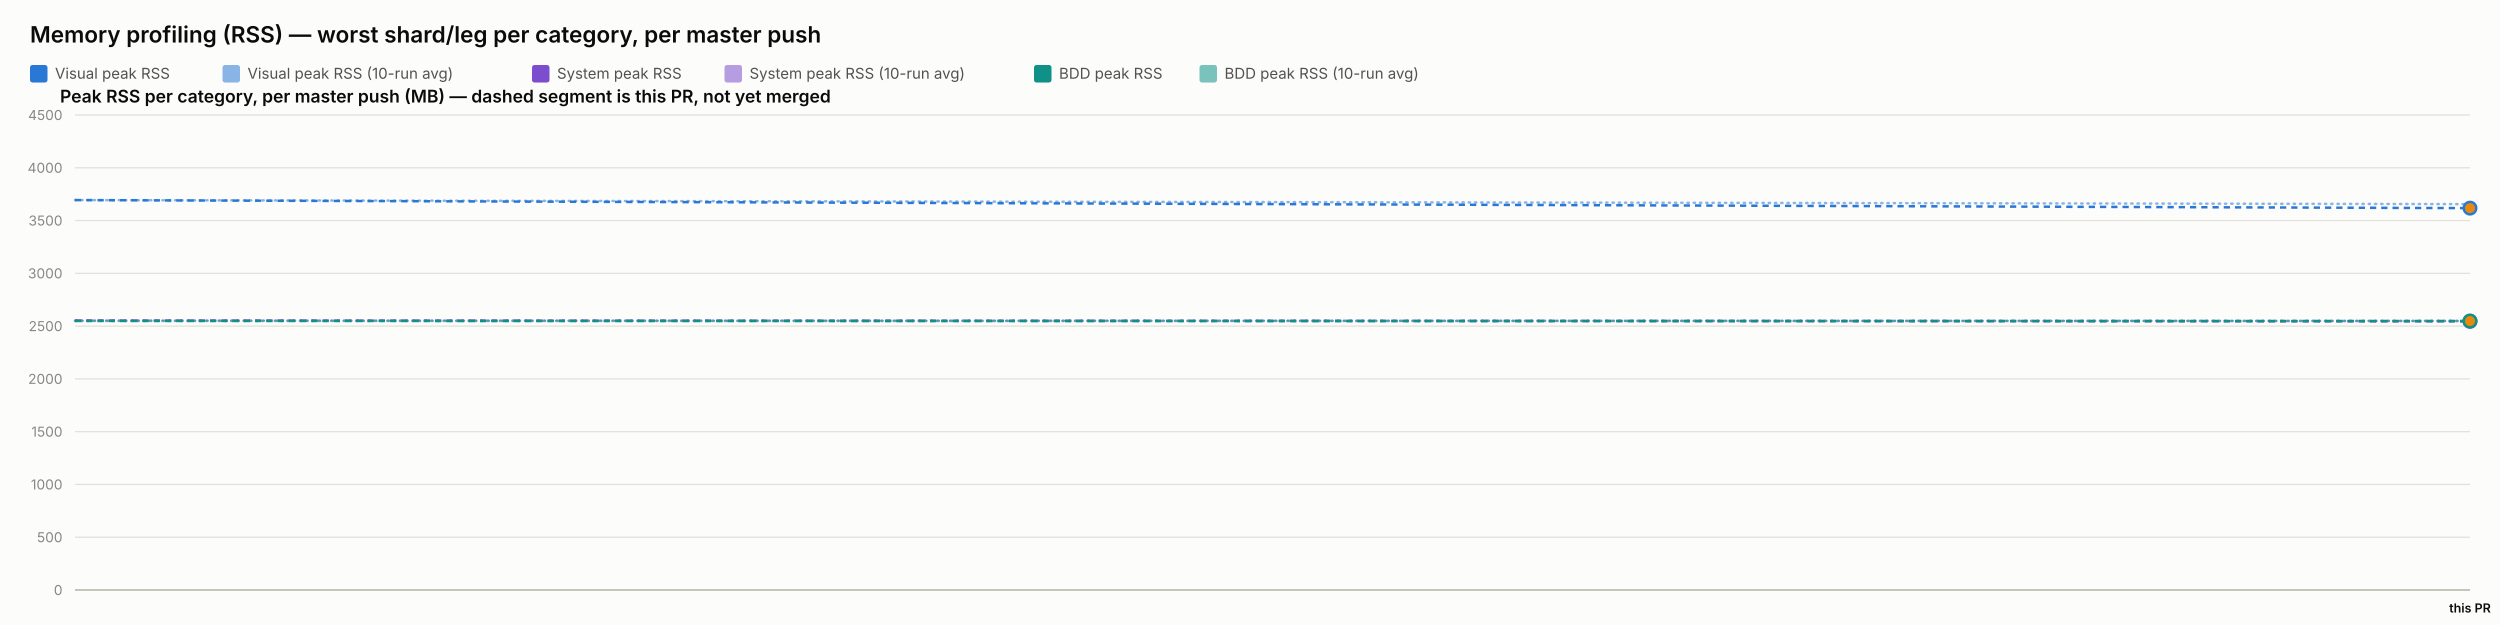
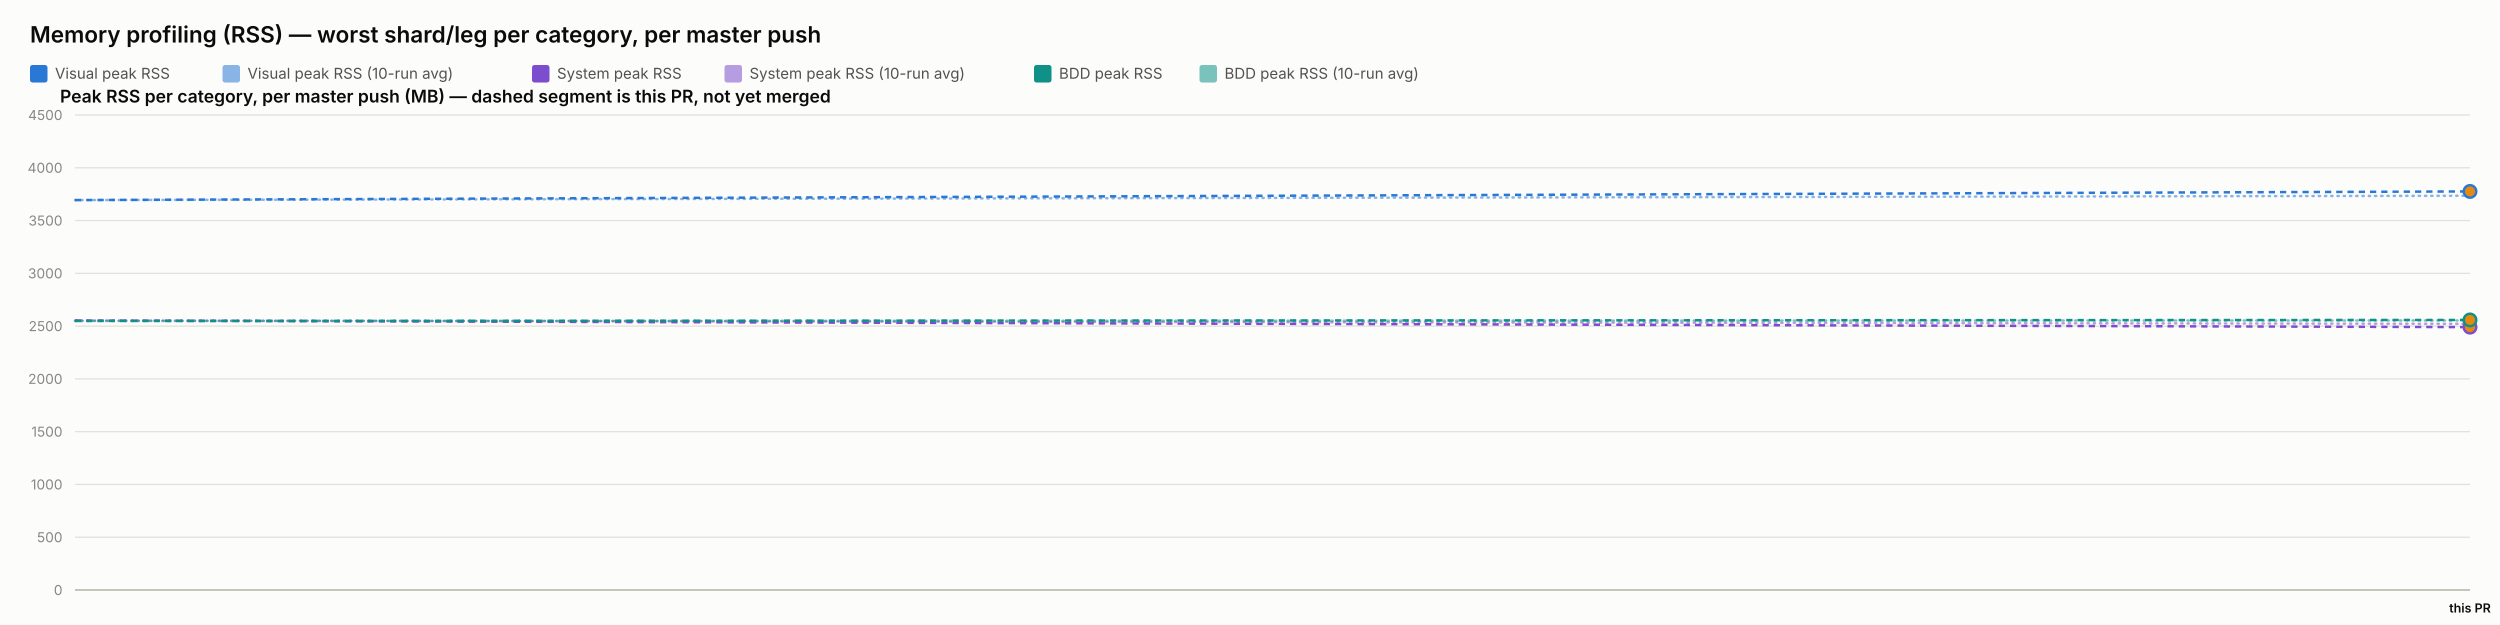
<svg xmlns="http://www.w3.org/2000/svg" width="2000" height="500" viewBox="0 0 2000 500" font-family="system-ui, -apple-system, sans-serif">
  <rect x="0" y="0" width="2000" height="500" fill="#fcfcfb" />
  <text x="24" y="34" font-size="18" font-weight="600" fill="#0b0b0b">Memory profiling (RSS) — worst shard/leg per category, per master push</text>
  <rect x="24" y="52" width="14" height="14" rx="2" fill="#2a78d6" />
  <text x="44" y="63" font-size="12" fill="#52514e" font-family="system-ui, -apple-system, sans-serif">Visual peak RSS</text>
  <rect x="178" y="52" width="14" height="14" rx="2" fill="#2a78d6" opacity="0.55" />
  <text x="198" y="63" font-size="12" fill="#52514e" font-family="system-ui, -apple-system, sans-serif">Visual peak RSS (10-run avg)</text>
  <rect x="425.6" y="52" width="14" height="14" rx="2" fill="#7c4dcc" />
  <text x="445.6" y="63" font-size="12" fill="#52514e" font-family="system-ui, -apple-system, sans-serif">System peak RSS</text>
  <rect x="579.6" y="52" width="14" height="14" rx="2" fill="#7c4dcc" opacity="0.55" />
  <text x="599.6" y="63" font-size="12" fill="#52514e" font-family="system-ui, -apple-system, sans-serif">System peak RSS (10-run avg)</text>
  <rect x="827.2" y="52" width="14" height="14" rx="2" fill="#0f9188" />
  <text x="847.2" y="63" font-size="12" fill="#52514e" font-family="system-ui, -apple-system, sans-serif">BDD peak RSS</text>
  <rect x="959.6" y="52" width="14" height="14" rx="2" fill="#0f9188" opacity="0.55" />
  <text x="979.6" y="63" font-size="12" fill="#52514e" font-family="system-ui, -apple-system, sans-serif">BDD peak RSS (10-run avg)</text>
  <text x="48" y="82" font-size="14" font-weight="600" fill="#0b0b0b" font-family="system-ui, -apple-system, sans-serif">Peak RSS per category, per master push (MB) — dashed segment is this PR, not yet merged</text>
  <line x1="60" y1="472" x2="1976" y2="472" stroke="#e1e0d9" stroke-width="1" />
  <text x="50" y="476" font-size="11" text-anchor="end" fill="#898781" font-family="system-ui, -apple-system, sans-serif">0</text>
  <line x1="60" y1="429.778" x2="1976" y2="429.778" stroke="#e1e0d9" stroke-width="1" />
  <text x="50" y="433.778" font-size="11" text-anchor="end" fill="#898781" font-family="system-ui, -apple-system, sans-serif">500</text>
  <line x1="60" y1="387.556" x2="1976" y2="387.556" stroke="#e1e0d9" stroke-width="1" />
  <text x="50" y="391.556" font-size="11" text-anchor="end" fill="#898781" font-family="system-ui, -apple-system, sans-serif">1000</text>
  <line x1="60" y1="345.333" x2="1976" y2="345.333" stroke="#e1e0d9" stroke-width="1" />
  <text x="50" y="349.333" font-size="11" text-anchor="end" fill="#898781" font-family="system-ui, -apple-system, sans-serif">1500</text>
  <line x1="60" y1="303.111" x2="1976" y2="303.111" stroke="#e1e0d9" stroke-width="1" />
  <text x="50" y="307.111" font-size="11" text-anchor="end" fill="#898781" font-family="system-ui, -apple-system, sans-serif">2000</text>
  <line x1="60" y1="260.889" x2="1976" y2="260.889" stroke="#e1e0d9" stroke-width="1" />
  <text x="50" y="264.889" font-size="11" text-anchor="end" fill="#898781" font-family="system-ui, -apple-system, sans-serif">2500</text>
  <line x1="60" y1="218.667" x2="1976" y2="218.667" stroke="#e1e0d9" stroke-width="1" />
  <text x="50" y="222.667" font-size="11" text-anchor="end" fill="#898781" font-family="system-ui, -apple-system, sans-serif">3000</text>
  <line x1="60" y1="176.444" x2="1976" y2="176.444" stroke="#e1e0d9" stroke-width="1" />
  <text x="50" y="180.444" font-size="11" text-anchor="end" fill="#898781" font-family="system-ui, -apple-system, sans-serif">3500</text>
  <line x1="60" y1="134.222" x2="1976" y2="134.222" stroke="#e1e0d9" stroke-width="1" />
  <text x="50" y="138.222" font-size="11" text-anchor="end" fill="#898781" font-family="system-ui, -apple-system, sans-serif">4000</text>
  <line x1="60" y1="92" x2="1976" y2="92" stroke="#e1e0d9" stroke-width="1" />
  <text x="50" y="96" font-size="11" text-anchor="end" fill="#898781" font-family="system-ui, -apple-system, sans-serif">4500</text>
  <line x1="60" y1="472" x2="1976" y2="472" stroke="#c3c2b7" stroke-width="1.5" />
-   <path d="M 60 160.06 L 1976 163.284" fill="none" stroke="#2a78d6" stroke-width="2" stroke-dasharray="1,4" stroke-linecap="round" opacity="0.55" />
-   <path d="M 60 256.427 L 1976 256.741" fill="none" stroke="#7c4dcc" stroke-width="2" stroke-dasharray="1,4" stroke-linecap="round" opacity="0.55" />
-   <path d="M 60 256.782 L 1976 256.797" fill="none" stroke="#0f9188" stroke-width="2" stroke-dasharray="1,4" stroke-linecap="round" opacity="0.55" />
+   <path d="M 60 160.06 L 1976 156.603" fill="none" stroke="#2a78d6" stroke-width="2" stroke-dasharray="1,4" stroke-linecap="round" opacity="0.55" />
+   <path d="M 60 256.427 L 1976 259.061" fill="none" stroke="#7c4dcc" stroke-width="2" stroke-dasharray="1,4" stroke-linecap="round" opacity="0.55" />
+   <path d="M 60 256.782 L 1976 256.369" fill="none" stroke="#0f9188" stroke-width="2" stroke-dasharray="1,4" stroke-linecap="round" opacity="0.55" />
  <path d="M 60 160.06" fill="none" stroke="#2a78d6" stroke-width="2" />
-   <path d="M 60 160.06 L 1976 166.508" fill="none" stroke="#2a78d6" stroke-width="2" stroke-dasharray="5,4" />
-   <circle cx="1976" cy="166.508" r="5" fill="#e8890c" stroke="#2a78d6" stroke-width="2" />
+   <path d="M 60 160.06 L 1976 153.146" fill="none" stroke="#2a78d6" stroke-width="2" stroke-dasharray="5,4" />
+   <circle cx="1976" cy="153.146" r="5" fill="#e8890c" stroke="#2a78d6" stroke-width="2" />
  <path d="M 60 256.427" fill="none" stroke="#7c4dcc" stroke-width="2" />
-   <path d="M 60 256.427 L 1976 257.056" fill="none" stroke="#7c4dcc" stroke-width="2" stroke-dasharray="5,4" />
-   <circle cx="1976" cy="257.056" r="5" fill="#e8890c" stroke="#7c4dcc" stroke-width="2" />
+   <path d="M 60 256.427 L 1976 261.695" fill="none" stroke="#7c4dcc" stroke-width="2" stroke-dasharray="5,4" />
+   <circle cx="1976" cy="261.695" r="5" fill="#e8890c" stroke="#7c4dcc" stroke-width="2" />
  <path d="M 60 256.782" fill="none" stroke="#0f9188" stroke-width="2" />
-   <path d="M 60 256.782 L 1976 256.813" fill="none" stroke="#0f9188" stroke-width="2" stroke-dasharray="5,4" />
-   <circle cx="1976" cy="256.813" r="5" fill="#e8890c" stroke="#0f9188" stroke-width="2" />
+   <path d="M 60 256.782 L 1976 255.956" fill="none" stroke="#0f9188" stroke-width="2" stroke-dasharray="5,4" />
+   <circle cx="1976" cy="255.956" r="5" fill="#e8890c" stroke="#0f9188" stroke-width="2" />
  <text x="1976" y="490" font-size="10" text-anchor="middle" fill="#0b0b0b" font-family="system-ui, -apple-system, sans-serif" font-weight="600">this PR</text>
</svg>
